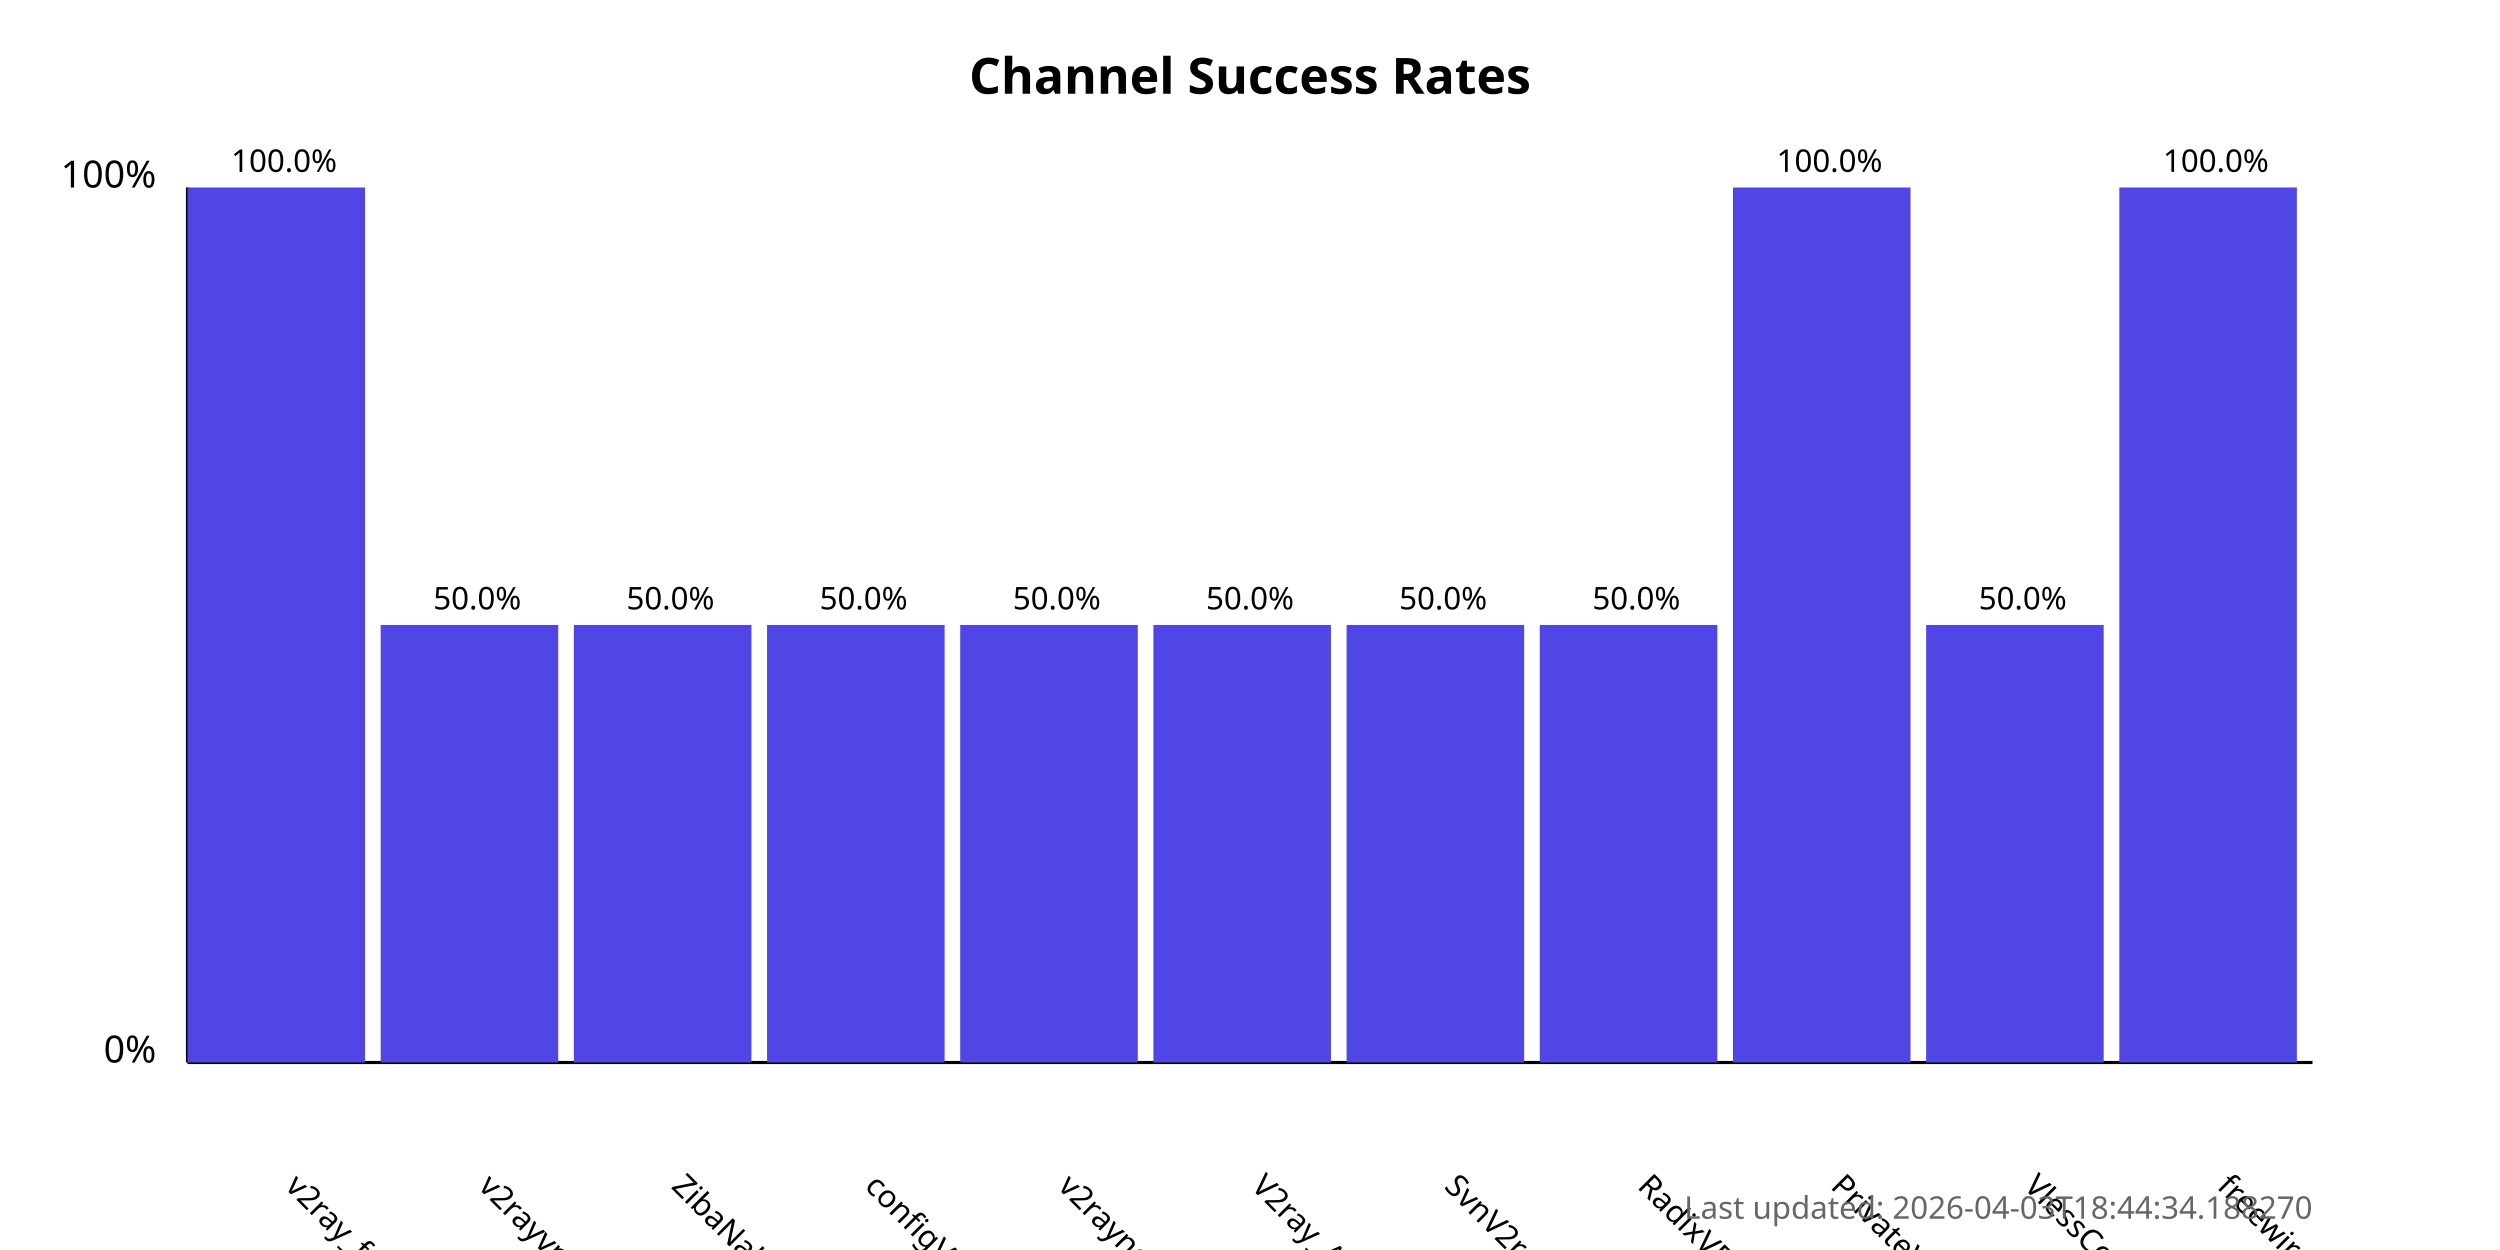
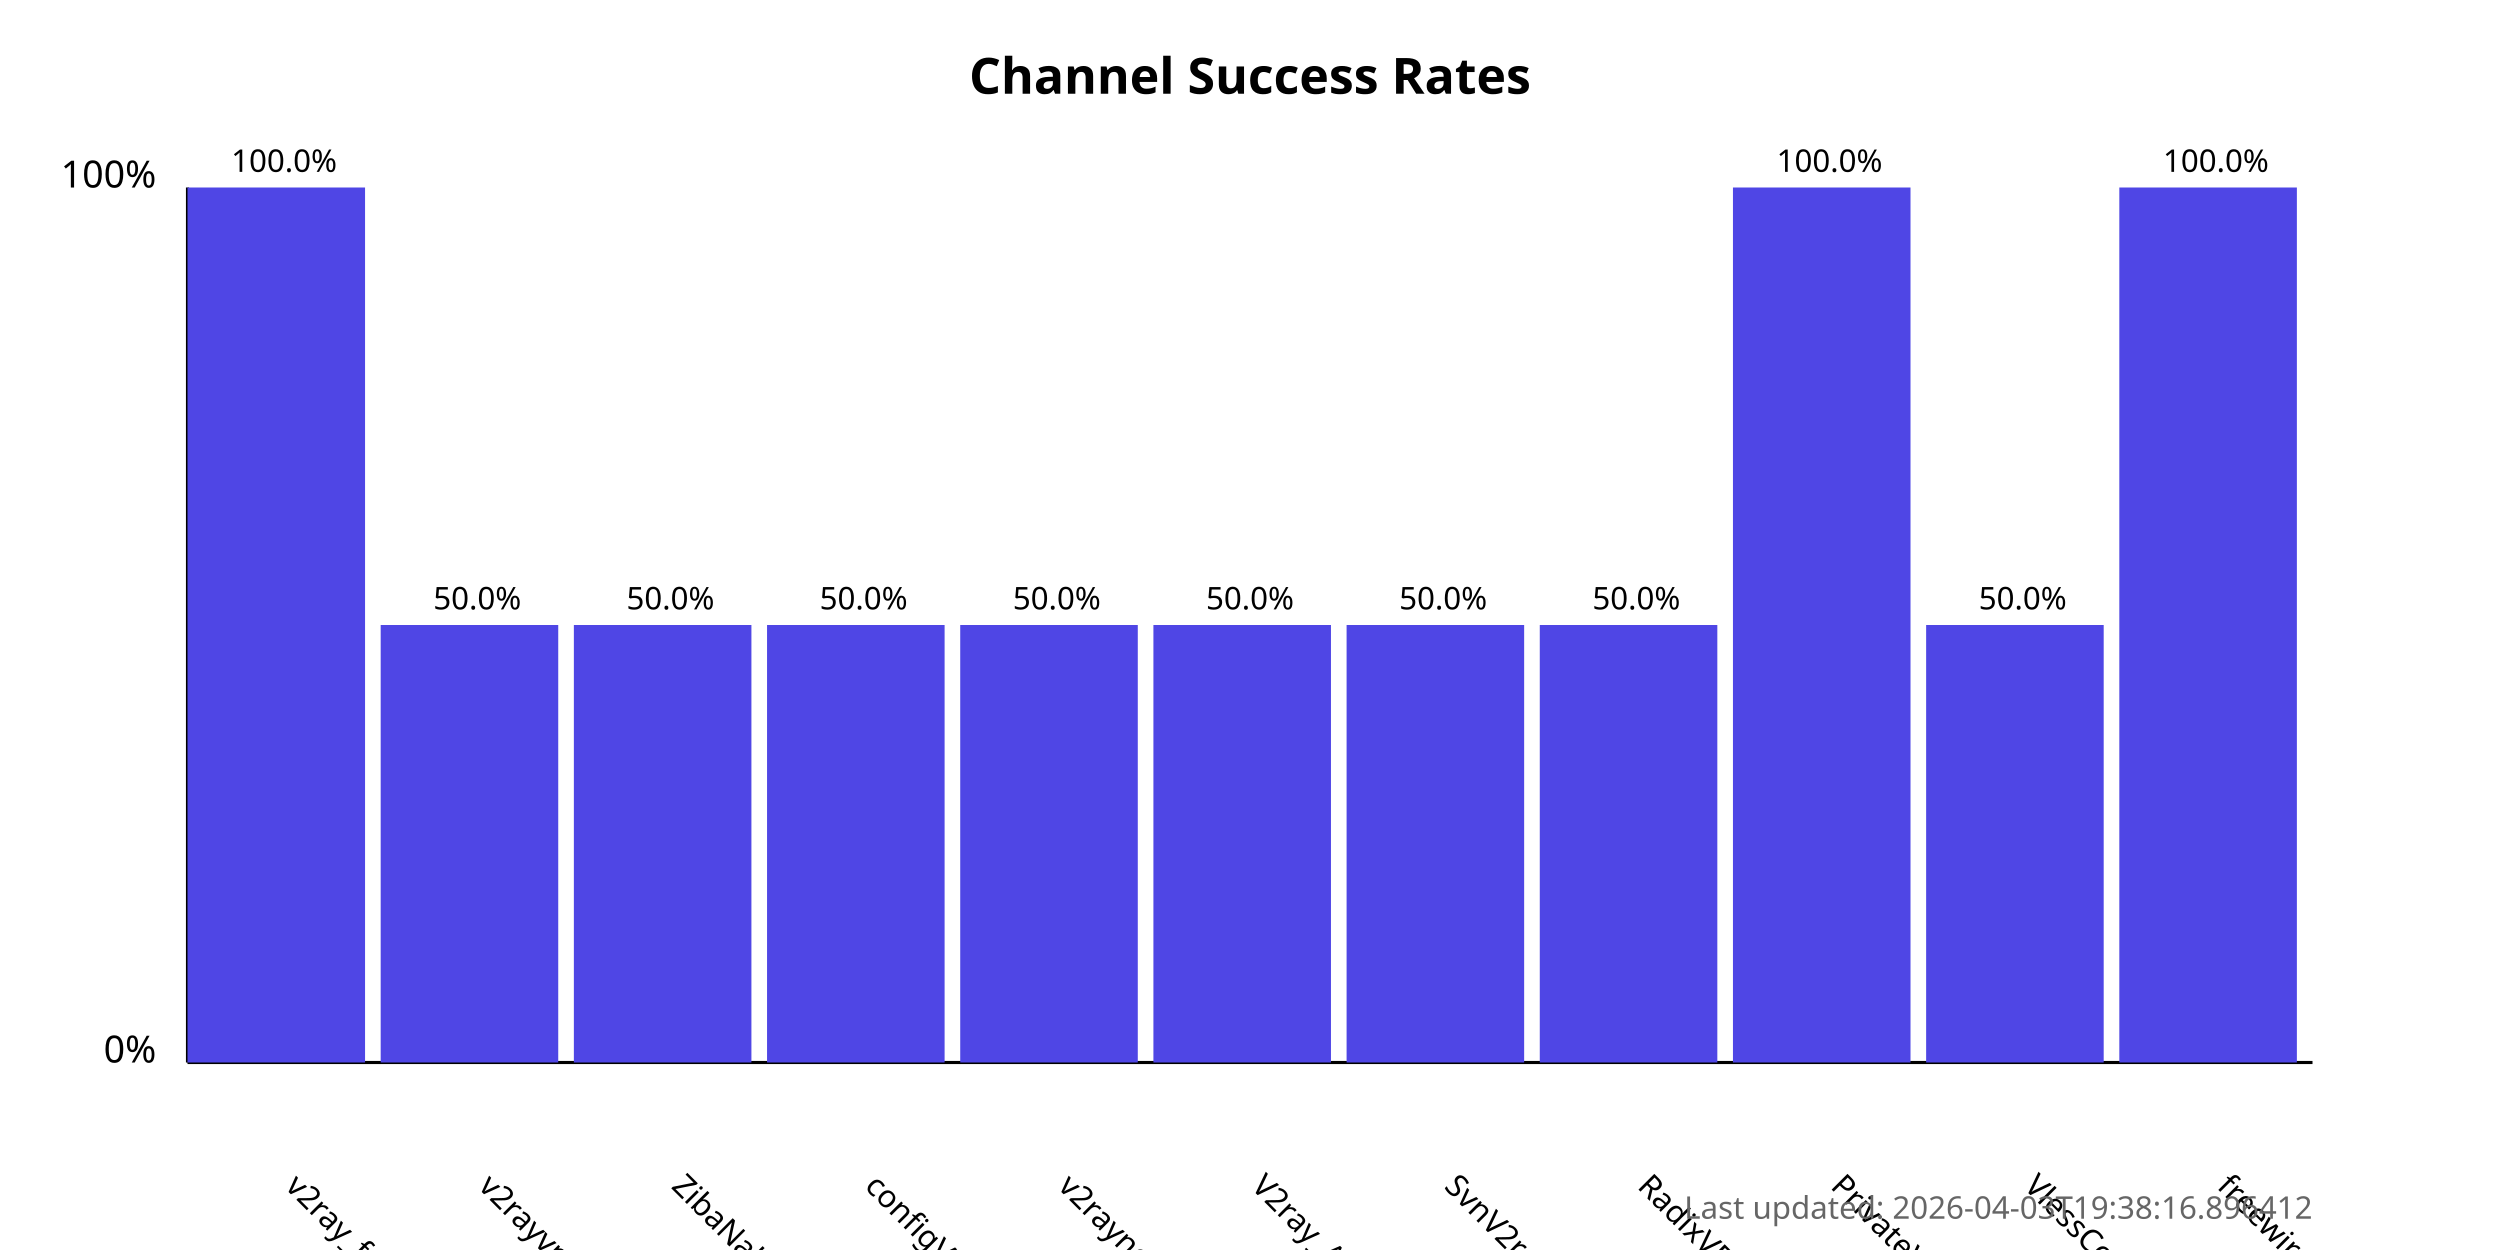
<svg xmlns="http://www.w3.org/2000/svg" width="800" height="400">
  <style>
            .chart-title { font: bold 16px sans-serif; }
            .axis-label { font: 12px sans-serif; }
            .tick-label { font: 10px sans-serif; }
            .bar { fill: #4f46e5; }
            .bar:hover { fill: #6366f1; }
            .timestamp { font: 10px sans-serif; fill: #666; }
        </style>
  <text x="400.0" y="30" text-anchor="middle" class="chart-title">
            Channel Success Rates
        </text>
  <line x1="60" y1="340" x2="60" y2="60" stroke="black" stroke-width="1" />
  <line x1="60" y1="340" x2="740" y2="340" stroke="black" stroke-width="1" />
  <text x="50" y="340" text-anchor="end" class="axis-label">0%</text>
  <text x="50" y="60" text-anchor="end" class="axis-label">100%</text>
  <g>
    <rect x="60" y="60.0" width="56.818" height="280.0" class="bar" />
    <text x="90.909" y="380" transform="rotate(45, 90.90909, 380)" text-anchor="start" class="tick-label">
                v2ray_free_conf
            </text>
    <text x="90.909" y="55.0" text-anchor="middle" class="tick-label">
                100.0%
            </text>
  </g>
  <g>
    <rect x="121.818" y="200.0" width="56.818" height="140.0" class="bar" />
    <text x="152.727" y="380" transform="rotate(45, 152.7273, 380)" text-anchor="start" class="tick-label">
                v2rayvpno
            </text>
    <text x="152.727" y="195.0" text-anchor="middle" class="tick-label">
                50.0%
            </text>
  </g>
  <g>
    <rect x="183.636" y="200.0" width="56.818" height="140.0" class="bar" />
    <text x="214.545" y="380" transform="rotate(45, 214.5455, 380)" text-anchor="start" class="tick-label">
                ZibaNabz
            </text>
    <text x="214.545" y="195.0" text-anchor="middle" class="tick-label">
                50.0%
            </text>
  </g>
  <g>
    <rect x="245.455" y="200.0" width="56.818" height="140.0" class="bar" />
    <text x="276.364" y="380" transform="rotate(45, 276.3636, 380)" text-anchor="start" class="tick-label">
                configV2rayForFree
            </text>
    <text x="276.364" y="195.0" text-anchor="middle" class="tick-label">
                50.0%
            </text>
  </g>
  <g>
    <rect x="307.273" y="200.0" width="56.818" height="140.0" class="bar" />
    <text x="338.182" y="380" transform="rotate(45, 338.1818, 380)" text-anchor="start" class="tick-label">
                v2rayngvpn
            </text>
    <text x="338.182" y="195.0" text-anchor="middle" class="tick-label">
                50.0%
            </text>
  </g>
  <g>
    <rect x="369.091" y="200.0" width="56.818" height="140.0" class="bar" />
    <text x="400.0" y="380" transform="rotate(45, 400.0, 380)" text-anchor="start" class="tick-label">
                V2ray_Alpha
            </text>
    <text x="400.0" y="195.0" text-anchor="middle" class="tick-label">
                50.0%
            </text>
  </g>
  <g>
    <rect x="430.909" y="200.0" width="56.818" height="140.0" class="bar" />
    <text x="461.818" y="380" transform="rotate(45, 461.8182, 380)" text-anchor="start" class="tick-label">
                SvnV2ray
            </text>
    <text x="461.818" y="195.0" text-anchor="middle" class="tick-label">
                50.0%
            </text>
  </g>
  <g>
    <rect x="492.727" y="200.0" width="56.818" height="140.0" class="bar" />
    <text x="523.636" y="380" transform="rotate(45, 523.6364, 380)" text-anchor="start" class="tick-label">
                RadixVPN
            </text>
    <text x="523.636" y="195.0" text-anchor="middle" class="tick-label">
                50.0%
            </text>
  </g>
  <g>
    <rect x="554.545" y="60.0" width="56.818" height="280.0" class="bar" />
    <text x="585.455" y="380" transform="rotate(45, 585.4545, 380)" text-anchor="start" class="tick-label">
                PrivateVPNs
            </text>
    <text x="585.455" y="55.0" text-anchor="middle" class="tick-label">
                100.0%
            </text>
  </g>
  <g>
    <rect x="616.364" y="200.0" width="56.818" height="140.0" class="bar" />
    <text x="647.273" y="380" transform="rotate(45, 647.2727, 380)" text-anchor="start" class="tick-label">
                VlessConfig
            </text>
    <text x="647.273" y="195.0" text-anchor="middle" class="tick-label">
                50.0%
            </text>
  </g>
  <g>
    <rect x="678.182" y="60.0" width="56.818" height="280.0" class="bar" />
    <text x="709.091" y="380" transform="rotate(45, 709.0909, 380)" text-anchor="start" class="tick-label">
                freewireguard
            </text>
    <text x="709.091" y="55.0" text-anchor="middle" class="tick-label">
                100.0%
            </text>
  </g>
  <text x="740" y="390" text-anchor="end" class="timestamp">
-             Last updated: 2026-04-03T18:44:34.188270
+             Last updated: 2026-04-03T19:38:16.896412
        </text>
</svg>
